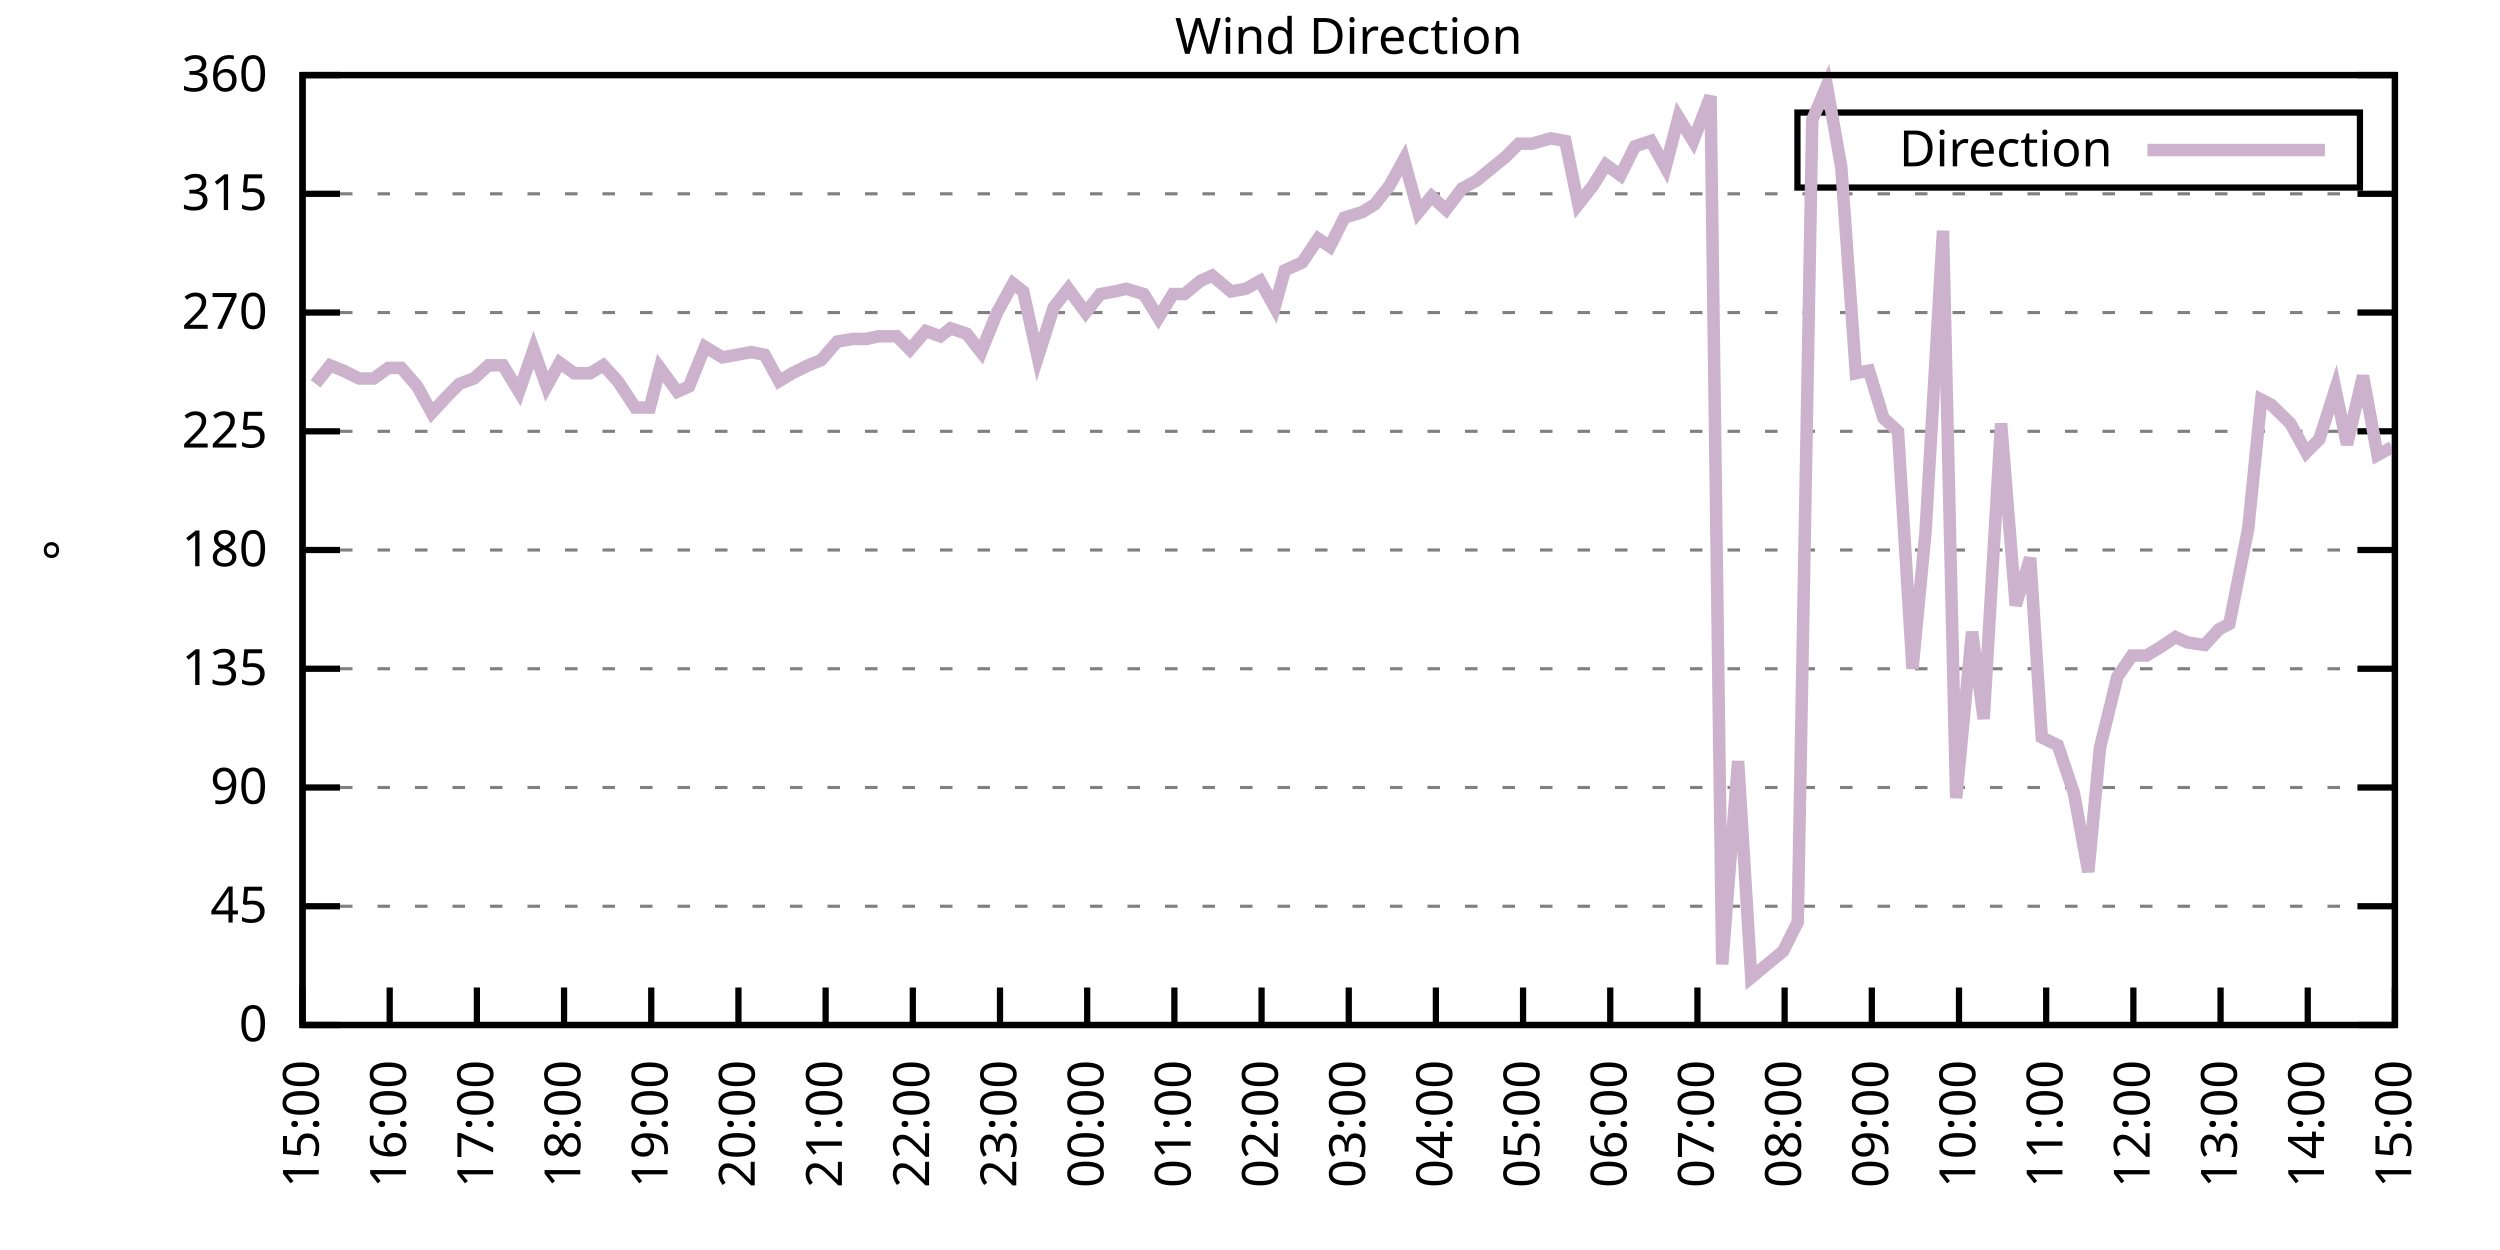
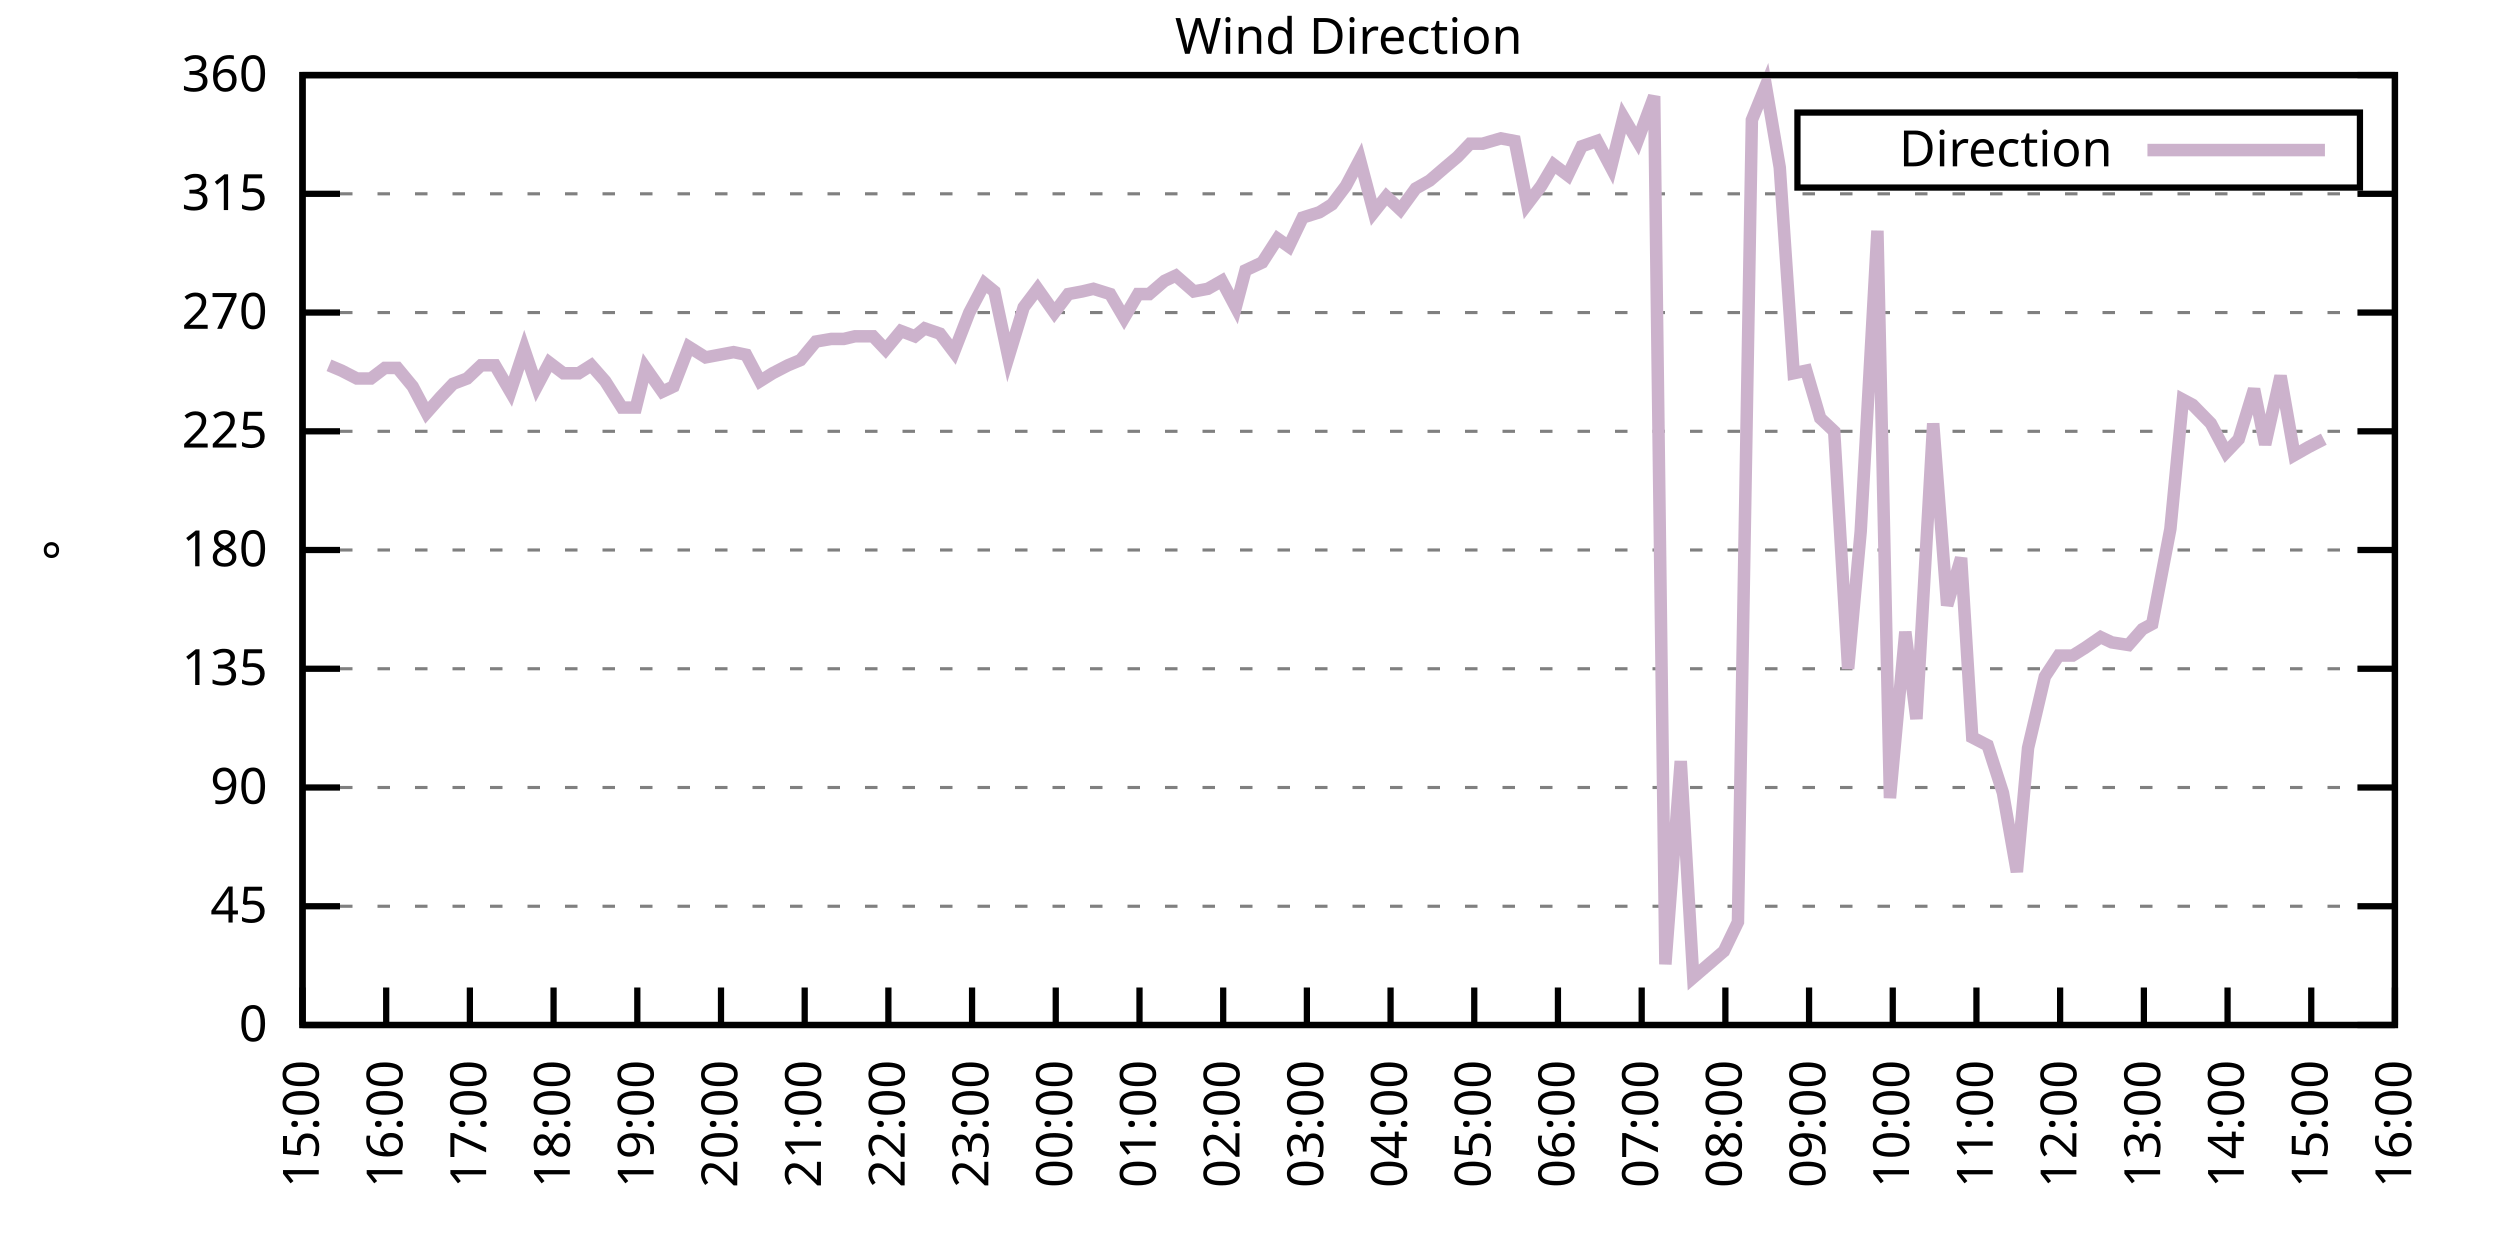
<svg xmlns="http://www.w3.org/2000/svg" xmlns:xlink="http://www.w3.org/1999/xlink" width="400" height="200" viewBox="0 0 400 200">
  <g id="gnuplot_canvas">
    <rect x="0" y="0" width="400" height="200" fill="none" />
    <defs>
      <circle id="gpDot" r="0.5" stroke-width="0.5" stroke="currentColor" />
      <path id="gpPt0" stroke-width="0.333" stroke="currentColor" d="M-1,0 h2 M0,-1 v2" />
      <path id="gpPt1" stroke-width="0.333" stroke="currentColor" d="M-1,-1 L1,1 M1,-1 L-1,1" />
      <path id="gpPt2" stroke-width="0.333" stroke="currentColor" d="M-1,0 L1,0 M0,-1 L0,1 M-1,-1 L1,1 M-1,1 L1,-1" />
      <rect id="gpPt3" stroke-width="0.333" stroke="currentColor" x="-1" y="-1" width="2" height="2" />
      <rect id="gpPt4" stroke-width="0.333" stroke="currentColor" fill="currentColor" x="-1" y="-1" width="2" height="2" />
      <circle id="gpPt5" stroke-width="0.333" stroke="currentColor" cx="0" cy="0" r="1" />
      <use xlink:href="#gpPt5" id="gpPt6" fill="currentColor" stroke="none" />
      <path id="gpPt7" stroke-width="0.333" stroke="currentColor" d="M0,-1.33 L-1.33,0.67 L1.33,0.67 z" />
      <use xlink:href="#gpPt7" id="gpPt8" fill="currentColor" stroke="none" />
      <use xlink:href="#gpPt7" id="gpPt9" stroke="currentColor" transform="rotate(180)" />
      <use xlink:href="#gpPt9" id="gpPt10" fill="currentColor" stroke="none" />
      <use xlink:href="#gpPt3" id="gpPt11" stroke="currentColor" transform="rotate(45)" />
      <use xlink:href="#gpPt11" id="gpPt12" fill="currentColor" stroke="none" />
      <path id="gpPt13" stroke-width="0.333" stroke="currentColor" d="M0,1.330 L1.265,0.411 L0.782,-1.067 L-0.782,-1.076 L-1.265,0.411 z" />
      <use xlink:href="#gpPt13" id="gpPt14" fill="currentColor" stroke="none" />
      <filter id="textbox" filterUnits="objectBoundingBox" x="0" y="0" height="1" width="1">
        <feFlood flood-color="white" flood-opacity="1" result="bgnd" />
        <feComposite in="SourceGraphic" in2="bgnd" operator="atop" />
      </filter>
      <filter id="greybox" filterUnits="objectBoundingBox" x="0" y="0" height="1" width="1">
        <feFlood flood-color="lightgrey" flood-opacity="1" result="grey" />
        <feComposite in="SourceGraphic" in2="grey" operator="atop" />
      </filter>
    </defs>
    <g fill="none" color="white" stroke="currentColor" stroke-width="1.00" stroke-linecap="butt" stroke-linejoin="miter">
</g>
    <g fill="none" color="black" stroke="currentColor" stroke-width="1.00" stroke-linecap="butt" stroke-linejoin="miter">
      <g stroke="none" shape-rendering="crispEdges">
        <polygon fill="rgb(255, 255, 255)" points="48.40,164.00 383.18,164.00 383.18,12.02 48.40,12.02 " />
      </g>
    </g>
    <g fill="none" color="black" stroke="currentColor" stroke-width="1.00" stroke-linecap="butt" stroke-linejoin="miter">
</g>
    <g fill="none" color="black" stroke="black" stroke-width="0.50" stroke-linecap="butt" stroke-linejoin="miter">
</g>
    <g fill="none" color="gray" stroke="currentColor" stroke-width="0.50" stroke-linecap="butt" stroke-linejoin="miter">
      <path stroke="gray" stroke-dasharray="2,4" class="gridline" d="M48.40,164.00 L383.19,164.00  " />
    </g>
    <g fill="none" color="gray" stroke="gray" stroke-width="1.00" stroke-linecap="butt" stroke-linejoin="miter">
</g>
    <g fill="none" color="black" stroke="currentColor" stroke-width="1.00" stroke-linecap="butt" stroke-linejoin="miter">
      <path stroke="black" d="M48.40,164.00 L54.40,164.00 M383.19,164.00 L377.19,164.00  " />
      <g transform="translate(42.80,166.60)" stroke="none" fill="black" font-family="Sans" font-size="8.00" text-anchor="end">
        <text>
          <tspan font-family="Sans"> 0</tspan>
        </text>
      </g>
    </g>
    <g fill="none" color="black" stroke="currentColor" stroke-width="1.00" stroke-linecap="butt" stroke-linejoin="miter">
</g>
    <g fill="none" color="black" stroke="black" stroke-width="0.50" stroke-linecap="butt" stroke-linejoin="miter">
</g>
    <g fill="none" color="gray" stroke="currentColor" stroke-width="0.50" stroke-linecap="butt" stroke-linejoin="miter">
      <path stroke="gray" stroke-dasharray="2,4" class="gridline" d="M48.40,145.00 L383.19,145.00  " />
    </g>
    <g fill="none" color="gray" stroke="gray" stroke-width="1.00" stroke-linecap="butt" stroke-linejoin="miter">
</g>
    <g fill="none" color="black" stroke="currentColor" stroke-width="1.00" stroke-linecap="butt" stroke-linejoin="miter">
      <path stroke="black" d="M48.40,145.00 L54.40,145.00 M383.19,145.00 L377.19,145.00  " />
      <g transform="translate(42.80,147.60)" stroke="none" fill="black" font-family="Sans" font-size="8.00" text-anchor="end">
        <text>
          <tspan font-family="Sans"> 45</tspan>
        </text>
      </g>
    </g>
    <g fill="none" color="black" stroke="currentColor" stroke-width="1.00" stroke-linecap="butt" stroke-linejoin="miter">
</g>
    <g fill="none" color="black" stroke="black" stroke-width="0.50" stroke-linecap="butt" stroke-linejoin="miter">
</g>
    <g fill="none" color="gray" stroke="currentColor" stroke-width="0.50" stroke-linecap="butt" stroke-linejoin="miter">
      <path stroke="gray" stroke-dasharray="2,4" class="gridline" d="M48.40,126.00 L383.19,126.00  " />
    </g>
    <g fill="none" color="gray" stroke="gray" stroke-width="1.00" stroke-linecap="butt" stroke-linejoin="miter">
</g>
    <g fill="none" color="black" stroke="currentColor" stroke-width="1.00" stroke-linecap="butt" stroke-linejoin="miter">
      <path stroke="black" d="M48.40,126.00 L54.40,126.00 M383.19,126.00 L377.19,126.00  " />
      <g transform="translate(42.80,128.60)" stroke="none" fill="black" font-family="Sans" font-size="8.00" text-anchor="end">
        <text>
          <tspan font-family="Sans"> 90</tspan>
        </text>
      </g>
    </g>
    <g fill="none" color="black" stroke="currentColor" stroke-width="1.00" stroke-linecap="butt" stroke-linejoin="miter">
</g>
    <g fill="none" color="black" stroke="black" stroke-width="0.50" stroke-linecap="butt" stroke-linejoin="miter">
</g>
    <g fill="none" color="gray" stroke="currentColor" stroke-width="0.50" stroke-linecap="butt" stroke-linejoin="miter">
      <path stroke="gray" stroke-dasharray="2,4" class="gridline" d="M48.40,107.00 L383.19,107.00  " />
    </g>
    <g fill="none" color="gray" stroke="gray" stroke-width="1.00" stroke-linecap="butt" stroke-linejoin="miter">
</g>
    <g fill="none" color="black" stroke="currentColor" stroke-width="1.00" stroke-linecap="butt" stroke-linejoin="miter">
      <path stroke="black" d="M48.40,107.00 L54.40,107.00 M383.19,107.00 L377.19,107.00  " />
      <g transform="translate(42.80,109.60)" stroke="none" fill="black" font-family="Sans" font-size="8.00" text-anchor="end">
        <text>
          <tspan font-family="Sans"> 135</tspan>
        </text>
      </g>
    </g>
    <g fill="none" color="black" stroke="currentColor" stroke-width="1.00" stroke-linecap="butt" stroke-linejoin="miter">
</g>
    <g fill="none" color="black" stroke="black" stroke-width="0.50" stroke-linecap="butt" stroke-linejoin="miter">
</g>
    <g fill="none" color="gray" stroke="currentColor" stroke-width="0.50" stroke-linecap="butt" stroke-linejoin="miter">
      <path stroke="gray" stroke-dasharray="2,4" class="gridline" d="M48.40,88.00 L383.19,88.00  " />
    </g>
    <g fill="none" color="gray" stroke="gray" stroke-width="1.00" stroke-linecap="butt" stroke-linejoin="miter">
</g>
    <g fill="none" color="black" stroke="currentColor" stroke-width="1.00" stroke-linecap="butt" stroke-linejoin="miter">
      <path stroke="black" d="M48.40,88.00 L54.40,88.00 M383.19,88.00 L377.19,88.00  " />
      <g transform="translate(42.80,90.60)" stroke="none" fill="black" font-family="Sans" font-size="8.00" text-anchor="end">
        <text>
          <tspan font-family="Sans"> 180</tspan>
        </text>
      </g>
    </g>
    <g fill="none" color="black" stroke="currentColor" stroke-width="1.00" stroke-linecap="butt" stroke-linejoin="miter">
</g>
    <g fill="none" color="black" stroke="black" stroke-width="0.50" stroke-linecap="butt" stroke-linejoin="miter">
</g>
    <g fill="none" color="gray" stroke="currentColor" stroke-width="0.50" stroke-linecap="butt" stroke-linejoin="miter">
      <path stroke="gray" stroke-dasharray="2,4" class="gridline" d="M48.40,69.01 L383.19,69.01  " />
    </g>
    <g fill="none" color="gray" stroke="gray" stroke-width="1.00" stroke-linecap="butt" stroke-linejoin="miter">
</g>
    <g fill="none" color="black" stroke="currentColor" stroke-width="1.00" stroke-linecap="butt" stroke-linejoin="miter">
      <path stroke="black" d="M48.40,69.01 L54.40,69.01 M383.19,69.01 L377.19,69.01  " />
      <g transform="translate(42.80,71.61)" stroke="none" fill="black" font-family="Sans" font-size="8.00" text-anchor="end">
        <text>
          <tspan font-family="Sans"> 225</tspan>
        </text>
      </g>
    </g>
    <g fill="none" color="black" stroke="currentColor" stroke-width="1.00" stroke-linecap="butt" stroke-linejoin="miter">
</g>
    <g fill="none" color="black" stroke="black" stroke-width="0.50" stroke-linecap="butt" stroke-linejoin="miter">
</g>
    <g fill="none" color="gray" stroke="currentColor" stroke-width="0.50" stroke-linecap="butt" stroke-linejoin="miter">
      <path stroke="gray" stroke-dasharray="2,4" class="gridline" d="M48.40,50.01 L383.19,50.01  " />
    </g>
    <g fill="none" color="gray" stroke="gray" stroke-width="1.00" stroke-linecap="butt" stroke-linejoin="miter">
</g>
    <g fill="none" color="black" stroke="currentColor" stroke-width="1.00" stroke-linecap="butt" stroke-linejoin="miter">
      <path stroke="black" d="M48.40,50.01 L54.40,50.01 M383.19,50.01 L377.19,50.01  " />
      <g transform="translate(42.80,52.61)" stroke="none" fill="black" font-family="Sans" font-size="8.00" text-anchor="end">
        <text>
          <tspan font-family="Sans"> 270</tspan>
        </text>
      </g>
    </g>
    <g fill="none" color="black" stroke="currentColor" stroke-width="1.00" stroke-linecap="butt" stroke-linejoin="miter">
</g>
    <g fill="none" color="black" stroke="black" stroke-width="0.50" stroke-linecap="butt" stroke-linejoin="miter">
</g>
    <g fill="none" color="gray" stroke="currentColor" stroke-width="0.50" stroke-linecap="butt" stroke-linejoin="miter">
      <path stroke="gray" stroke-dasharray="2,4" class="gridline" d="M48.40,31.01 L383.19,31.01  " />
    </g>
    <g fill="none" color="gray" stroke="gray" stroke-width="1.00" stroke-linecap="butt" stroke-linejoin="miter">
</g>
    <g fill="none" color="black" stroke="currentColor" stroke-width="1.00" stroke-linecap="butt" stroke-linejoin="miter">
      <path stroke="black" d="M48.40,31.01 L54.40,31.01 M383.19,31.01 L377.19,31.01  " />
      <g transform="translate(42.80,33.61)" stroke="none" fill="black" font-family="Sans" font-size="8.00" text-anchor="end">
        <text>
          <tspan font-family="Sans"> 315</tspan>
        </text>
      </g>
    </g>
    <g fill="none" color="black" stroke="currentColor" stroke-width="1.00" stroke-linecap="butt" stroke-linejoin="miter">
</g>
    <g fill="none" color="black" stroke="black" stroke-width="0.50" stroke-linecap="butt" stroke-linejoin="miter">
</g>
    <g fill="none" color="gray" stroke="currentColor" stroke-width="0.50" stroke-linecap="butt" stroke-linejoin="miter">
      <path stroke="gray" stroke-dasharray="2,4" class="gridline" d="M48.40,12.01 L383.19,12.01  " />
    </g>
    <g fill="none" color="gray" stroke="gray" stroke-width="1.00" stroke-linecap="butt" stroke-linejoin="miter">
</g>
    <g fill="none" color="black" stroke="currentColor" stroke-width="1.00" stroke-linecap="butt" stroke-linejoin="miter">
      <path stroke="black" d="M48.40,12.01 L54.40,12.01 M383.19,12.01 L377.19,12.01  " />
      <g transform="translate(42.80,14.61)" stroke="none" fill="black" font-family="Sans" font-size="8.00" text-anchor="end">
        <text>
          <tspan font-family="Sans"> 360</tspan>
        </text>
      </g>
    </g>
    <g fill="none" color="black" stroke="currentColor" stroke-width="1.00" stroke-linecap="butt" stroke-linejoin="miter">
      <path stroke="black" d="M48.40,164.00 L48.40,158.00  " />
      <g transform="translate(51.00,169.60) rotate(270.00)" stroke="none" fill="black" font-family="Sans" font-size="8.00" text-anchor="end">
        <text>
          <tspan font-family="Sans">15:00</tspan>
        </text>
      </g>
    </g>
    <g fill="none" color="black" stroke="currentColor" stroke-width="1.00" stroke-linecap="butt" stroke-linejoin="miter">
-       <path stroke="black" d="M62.35,164.00 L62.35,158.00  " />
-       <g transform="translate(64.95,169.60) rotate(270.00)" stroke="none" fill="black" font-family="Sans" font-size="8.00" text-anchor="end">
+       <path stroke="black" d="M61.79,164.00 L61.79,158.00  " />
+       <g transform="translate(64.39,169.60) rotate(270.00)" stroke="none" fill="black" font-family="Sans" font-size="8.00" text-anchor="end">
        <text>
          <tspan font-family="Sans">16:00</tspan>
        </text>
      </g>
    </g>
    <g fill="none" color="black" stroke="currentColor" stroke-width="1.00" stroke-linecap="butt" stroke-linejoin="miter">
-       <path stroke="black" d="M76.30,164.00 L76.30,158.00  " />
-       <g transform="translate(78.90,169.60) rotate(270.00)" stroke="none" fill="black" font-family="Sans" font-size="8.00" text-anchor="end">
+       <path stroke="black" d="M75.18,164.00 L75.18,158.00  " />
+       <g transform="translate(77.78,169.60) rotate(270.00)" stroke="none" fill="black" font-family="Sans" font-size="8.00" text-anchor="end">
        <text>
          <tspan font-family="Sans">17:00</tspan>
        </text>
      </g>
    </g>
    <g fill="none" color="black" stroke="currentColor" stroke-width="1.00" stroke-linecap="butt" stroke-linejoin="miter">
-       <path stroke="black" d="M90.25,164.00 L90.25,158.00  " />
-       <g transform="translate(92.85,169.60) rotate(270.00)" stroke="none" fill="black" font-family="Sans" font-size="8.00" text-anchor="end">
+       <path stroke="black" d="M88.57,164.00 L88.57,158.00  " />
+       <g transform="translate(91.17,169.60) rotate(270.00)" stroke="none" fill="black" font-family="Sans" font-size="8.00" text-anchor="end">
        <text>
          <tspan font-family="Sans">18:00</tspan>
        </text>
      </g>
    </g>
    <g fill="none" color="black" stroke="currentColor" stroke-width="1.00" stroke-linecap="butt" stroke-linejoin="miter">
-       <path stroke="black" d="M104.20,164.00 L104.20,158.00  " />
-       <g transform="translate(106.80,169.60) rotate(270.00)" stroke="none" fill="black" font-family="Sans" font-size="8.00" text-anchor="end">
+       <path stroke="black" d="M101.97,164.00 L101.97,158.00  " />
+       <g transform="translate(104.57,169.60) rotate(270.00)" stroke="none" fill="black" font-family="Sans" font-size="8.00" text-anchor="end">
        <text>
          <tspan font-family="Sans">19:00</tspan>
        </text>
      </g>
    </g>
    <g fill="none" color="black" stroke="currentColor" stroke-width="1.00" stroke-linecap="butt" stroke-linejoin="miter">
-       <path stroke="black" d="M118.15,164.00 L118.15,158.00  " />
-       <g transform="translate(120.75,169.60) rotate(270.00)" stroke="none" fill="black" font-family="Sans" font-size="8.00" text-anchor="end">
+       <path stroke="black" d="M115.36,164.00 L115.36,158.00  " />
+       <g transform="translate(117.96,169.60) rotate(270.00)" stroke="none" fill="black" font-family="Sans" font-size="8.00" text-anchor="end">
        <text>
          <tspan font-family="Sans">20:00</tspan>
        </text>
      </g>
    </g>
    <g fill="none" color="black" stroke="currentColor" stroke-width="1.00" stroke-linecap="butt" stroke-linejoin="miter">
-       <path stroke="black" d="M132.10,164.00 L132.10,158.00  " />
-       <g transform="translate(134.70,169.60) rotate(270.00)" stroke="none" fill="black" font-family="Sans" font-size="8.00" text-anchor="end">
+       <path stroke="black" d="M128.75,164.00 L128.75,158.00  " />
+       <g transform="translate(131.35,169.60) rotate(270.00)" stroke="none" fill="black" font-family="Sans" font-size="8.00" text-anchor="end">
        <text>
          <tspan font-family="Sans">21:00</tspan>
        </text>
      </g>
    </g>
    <g fill="none" color="black" stroke="currentColor" stroke-width="1.00" stroke-linecap="butt" stroke-linejoin="miter">
-       <path stroke="black" d="M146.05,164.00 L146.05,158.00  " />
-       <g transform="translate(148.65,169.60) rotate(270.00)" stroke="none" fill="black" font-family="Sans" font-size="8.00" text-anchor="end">
+       <path stroke="black" d="M142.14,164.00 L142.14,158.00  " />
+       <g transform="translate(144.74,169.60) rotate(270.00)" stroke="none" fill="black" font-family="Sans" font-size="8.00" text-anchor="end">
        <text>
          <tspan font-family="Sans">22:00</tspan>
        </text>
      </g>
    </g>
    <g fill="none" color="black" stroke="currentColor" stroke-width="1.00" stroke-linecap="butt" stroke-linejoin="miter">
-       <path stroke="black" d="M160.00,164.00 L160.00,158.00  " />
-       <g transform="translate(162.60,169.60) rotate(270.00)" stroke="none" fill="black" font-family="Sans" font-size="8.00" text-anchor="end">
+       <path stroke="black" d="M155.53,164.00 L155.53,158.00  " />
+       <g transform="translate(158.13,169.60) rotate(270.00)" stroke="none" fill="black" font-family="Sans" font-size="8.00" text-anchor="end">
        <text>
          <tspan font-family="Sans">23:00</tspan>
        </text>
      </g>
    </g>
    <g fill="none" color="black" stroke="currentColor" stroke-width="1.00" stroke-linecap="butt" stroke-linejoin="miter">
-       <path stroke="black" d="M173.95,164.00 L173.95,158.00  " />
-       <g transform="translate(176.55,169.60) rotate(270.00)" stroke="none" fill="black" font-family="Sans" font-size="8.00" text-anchor="end">
+       <path stroke="black" d="M168.92,164.00 L168.92,158.00  " />
+       <g transform="translate(171.52,169.60) rotate(270.00)" stroke="none" fill="black" font-family="Sans" font-size="8.00" text-anchor="end">
        <text>
          <tspan font-family="Sans">00:00</tspan>
        </text>
      </g>
    </g>
    <g fill="none" color="black" stroke="currentColor" stroke-width="1.00" stroke-linecap="butt" stroke-linejoin="miter">
-       <path stroke="black" d="M187.90,164.00 L187.90,158.00  " />
-       <g transform="translate(190.50,169.60) rotate(270.00)" stroke="none" fill="black" font-family="Sans" font-size="8.00" text-anchor="end">
+       <path stroke="black" d="M182.32,164.00 L182.32,158.00  " />
+       <g transform="translate(184.92,169.60) rotate(270.00)" stroke="none" fill="black" font-family="Sans" font-size="8.00" text-anchor="end">
        <text>
          <tspan font-family="Sans">01:00</tspan>
        </text>
      </g>
    </g>
    <g fill="none" color="black" stroke="currentColor" stroke-width="1.00" stroke-linecap="butt" stroke-linejoin="miter">
-       <path stroke="black" d="M201.85,164.00 L201.85,158.00  " />
-       <g transform="translate(204.45,169.60) rotate(270.00)" stroke="none" fill="black" font-family="Sans" font-size="8.00" text-anchor="end">
+       <path stroke="black" d="M195.71,164.00 L195.71,158.00  " />
+       <g transform="translate(198.31,169.60) rotate(270.00)" stroke="none" fill="black" font-family="Sans" font-size="8.00" text-anchor="end">
        <text>
          <tspan font-family="Sans">02:00</tspan>
        </text>
      </g>
    </g>
    <g fill="none" color="black" stroke="currentColor" stroke-width="1.00" stroke-linecap="butt" stroke-linejoin="miter">
-       <path stroke="black" d="M215.80,164.00 L215.80,158.00  " />
-       <g transform="translate(218.40,169.60) rotate(270.00)" stroke="none" fill="black" font-family="Sans" font-size="8.00" text-anchor="end">
+       <path stroke="black" d="M209.10,164.00 L209.10,158.00  " />
+       <g transform="translate(211.70,169.60) rotate(270.00)" stroke="none" fill="black" font-family="Sans" font-size="8.00" text-anchor="end">
        <text>
          <tspan font-family="Sans">03:00</tspan>
        </text>
      </g>
    </g>
    <g fill="none" color="black" stroke="currentColor" stroke-width="1.00" stroke-linecap="butt" stroke-linejoin="miter">
-       <path stroke="black" d="M229.74,164.00 L229.74,158.00  " />
-       <g transform="translate(232.34,169.60) rotate(270.00)" stroke="none" fill="black" font-family="Sans" font-size="8.00" text-anchor="end">
+       <path stroke="black" d="M222.49,164.00 L222.49,158.00  " />
+       <g transform="translate(225.09,169.60) rotate(270.00)" stroke="none" fill="black" font-family="Sans" font-size="8.00" text-anchor="end">
        <text>
          <tspan font-family="Sans">04:00</tspan>
        </text>
      </g>
    </g>
    <g fill="none" color="black" stroke="currentColor" stroke-width="1.00" stroke-linecap="butt" stroke-linejoin="miter">
-       <path stroke="black" d="M243.69,164.00 L243.69,158.00  " />
-       <g transform="translate(246.29,169.60) rotate(270.00)" stroke="none" fill="black" font-family="Sans" font-size="8.00" text-anchor="end">
+       <path stroke="black" d="M235.88,164.00 L235.88,158.00  " />
+       <g transform="translate(238.48,169.60) rotate(270.00)" stroke="none" fill="black" font-family="Sans" font-size="8.00" text-anchor="end">
        <text>
          <tspan font-family="Sans">05:00</tspan>
        </text>
      </g>
    </g>
    <g fill="none" color="black" stroke="currentColor" stroke-width="1.00" stroke-linecap="butt" stroke-linejoin="miter">
-       <path stroke="black" d="M257.64,164.00 L257.64,158.00  " />
-       <g transform="translate(260.24,169.60) rotate(270.00)" stroke="none" fill="black" font-family="Sans" font-size="8.00" text-anchor="end">
+       <path stroke="black" d="M249.27,164.00 L249.27,158.00  " />
+       <g transform="translate(251.87,169.60) rotate(270.00)" stroke="none" fill="black" font-family="Sans" font-size="8.00" text-anchor="end">
        <text>
          <tspan font-family="Sans">06:00</tspan>
        </text>
      </g>
    </g>
    <g fill="none" color="black" stroke="currentColor" stroke-width="1.00" stroke-linecap="butt" stroke-linejoin="miter">
-       <path stroke="black" d="M271.59,164.00 L271.59,158.00  " />
-       <g transform="translate(274.19,169.60) rotate(270.00)" stroke="none" fill="black" font-family="Sans" font-size="8.00" text-anchor="end">
+       <path stroke="black" d="M262.67,164.00 L262.67,158.00  " />
+       <g transform="translate(265.27,169.60) rotate(270.00)" stroke="none" fill="black" font-family="Sans" font-size="8.00" text-anchor="end">
        <text>
          <tspan font-family="Sans">07:00</tspan>
        </text>
      </g>
    </g>
    <g fill="none" color="black" stroke="currentColor" stroke-width="1.00" stroke-linecap="butt" stroke-linejoin="miter">
-       <path stroke="black" d="M285.54,164.00 L285.54,158.00  " />
-       <g transform="translate(288.14,169.60) rotate(270.00)" stroke="none" fill="black" font-family="Sans" font-size="8.00" text-anchor="end">
+       <path stroke="black" d="M276.06,164.00 L276.06,158.00  " />
+       <g transform="translate(278.66,169.60) rotate(270.00)" stroke="none" fill="black" font-family="Sans" font-size="8.00" text-anchor="end">
        <text>
          <tspan font-family="Sans">08:00</tspan>
        </text>
      </g>
    </g>
    <g fill="none" color="black" stroke="currentColor" stroke-width="1.00" stroke-linecap="butt" stroke-linejoin="miter">
-       <path stroke="black" d="M299.49,164.00 L299.49,158.00  " />
-       <g transform="translate(302.09,169.60) rotate(270.00)" stroke="none" fill="black" font-family="Sans" font-size="8.00" text-anchor="end">
+       <path stroke="black" d="M289.45,164.00 L289.45,158.00  " />
+       <g transform="translate(292.05,169.60) rotate(270.00)" stroke="none" fill="black" font-family="Sans" font-size="8.00" text-anchor="end">
        <text>
          <tspan font-family="Sans">09:00</tspan>
        </text>
      </g>
    </g>
    <g fill="none" color="black" stroke="currentColor" stroke-width="1.00" stroke-linecap="butt" stroke-linejoin="miter">
-       <path stroke="black" d="M313.44,164.00 L313.44,158.00  " />
-       <g transform="translate(316.04,169.60) rotate(270.00)" stroke="none" fill="black" font-family="Sans" font-size="8.00" text-anchor="end">
+       <path stroke="black" d="M302.84,164.00 L302.84,158.00  " />
+       <g transform="translate(305.44,169.60) rotate(270.00)" stroke="none" fill="black" font-family="Sans" font-size="8.00" text-anchor="end">
        <text>
          <tspan font-family="Sans">10:00</tspan>
        </text>
      </g>
    </g>
    <g fill="none" color="black" stroke="currentColor" stroke-width="1.00" stroke-linecap="butt" stroke-linejoin="miter">
-       <path stroke="black" d="M327.39,164.00 L327.39,158.00  " />
-       <g transform="translate(329.99,169.60) rotate(270.00)" stroke="none" fill="black" font-family="Sans" font-size="8.00" text-anchor="end">
+       <path stroke="black" d="M316.23,164.00 L316.23,158.00  " />
+       <g transform="translate(318.83,169.60) rotate(270.00)" stroke="none" fill="black" font-family="Sans" font-size="8.00" text-anchor="end">
        <text>
          <tspan font-family="Sans">11:00</tspan>
        </text>
      </g>
    </g>
    <g fill="none" color="black" stroke="currentColor" stroke-width="1.00" stroke-linecap="butt" stroke-linejoin="miter">
-       <path stroke="black" d="M341.34,164.00 L341.34,158.00  " />
-       <g transform="translate(343.94,169.60) rotate(270.00)" stroke="none" fill="black" font-family="Sans" font-size="8.00" text-anchor="end">
+       <path stroke="black" d="M329.62,164.00 L329.62,158.00  " />
+       <g transform="translate(332.22,169.60) rotate(270.00)" stroke="none" fill="black" font-family="Sans" font-size="8.00" text-anchor="end">
        <text>
          <tspan font-family="Sans">12:00</tspan>
        </text>
      </g>
    </g>
    <g fill="none" color="black" stroke="currentColor" stroke-width="1.00" stroke-linecap="butt" stroke-linejoin="miter">
-       <path stroke="black" d="M355.29,164.00 L355.29,158.00  " />
-       <g transform="translate(357.89,169.60) rotate(270.00)" stroke="none" fill="black" font-family="Sans" font-size="8.00" text-anchor="end">
+       <path stroke="black" d="M343.02,164.00 L343.02,158.00  " />
+       <g transform="translate(345.62,169.60) rotate(270.00)" stroke="none" fill="black" font-family="Sans" font-size="8.00" text-anchor="end">
        <text>
          <tspan font-family="Sans">13:00</tspan>
        </text>
      </g>
    </g>
    <g fill="none" color="black" stroke="currentColor" stroke-width="1.00" stroke-linecap="butt" stroke-linejoin="miter">
-       <path stroke="black" d="M369.24,164.00 L369.24,158.00  " />
-       <g transform="translate(371.84,169.60) rotate(270.00)" stroke="none" fill="black" font-family="Sans" font-size="8.00" text-anchor="end">
+       <path stroke="black" d="M356.41,164.00 L356.41,158.00  " />
+       <g transform="translate(359.01,169.60) rotate(270.00)" stroke="none" fill="black" font-family="Sans" font-size="8.00" text-anchor="end">
        <text>
          <tspan font-family="Sans">14:00</tspan>
+         </text>
+       </g>
+     </g>
+     <g fill="none" color="black" stroke="currentColor" stroke-width="1.00" stroke-linecap="butt" stroke-linejoin="miter">
+       <path stroke="black" d="M369.80,164.00 L369.80,158.00  " />
+       <g transform="translate(372.40,169.60) rotate(270.00)" stroke="none" fill="black" font-family="Sans" font-size="8.00" text-anchor="end">
+         <text>
+           <tspan font-family="Sans">15:00</tspan>
        </text>
      </g>
    </g>
    <g fill="none" color="black" stroke="currentColor" stroke-width="1.00" stroke-linecap="butt" stroke-linejoin="miter">
      <path stroke="black" d="M383.19,164.00 L383.19,158.00  " />
      <g transform="translate(385.79,169.60) rotate(270.00)" stroke="none" fill="black" font-family="Sans" font-size="8.00" text-anchor="end">
        <text>
-           <tspan font-family="Sans">15:00</tspan>
+           <tspan font-family="Sans">16:00</tspan>
        </text>
      </g>
    </g>
    <g fill="none" color="black" stroke="currentColor" stroke-width="1.00" stroke-linecap="butt" stroke-linejoin="miter">
</g>
    <g fill="none" color="black" stroke="currentColor" stroke-width="1.00" stroke-linecap="butt" stroke-linejoin="miter">
      <path stroke="black" d="M48.40,12.01 L48.40,164.00 L383.19,164.00 L383.19,12.01 L48.40,12.01 Z  " />
    </g>
    <g fill="none" color="black" stroke="currentColor" stroke-width="1.00" stroke-linecap="butt" stroke-linejoin="miter">
</g>
    <g fill="none" color="black" stroke="currentColor" stroke-width="1.00" stroke-linecap="butt" stroke-linejoin="miter">
      <path stroke="black" d="M287.59,30.01 L287.59,18.01 L377.59,18.01 L377.59,30.01 L287.59,30.01 Z  " />
    </g>
    <g id="Wind_direction_plot_1">
      <g fill="none" color="white" stroke="black" stroke-width="2.00" stroke-linecap="butt" stroke-linejoin="miter">
</g>
      <g fill="none" color="black" stroke="currentColor" stroke-width="2.00" stroke-linecap="butt" stroke-linejoin="miter">
        <g transform="translate(337.99,26.61)" stroke="none" fill="black" font-family="Sans" font-size="8.00" text-anchor="end">
          <text>
            <tspan font-family="Sans">Direction</tspan>
          </text>
        </g>
      </g>
      <g fill="none" color="black" stroke="currentColor" stroke-width="2.00" stroke-linecap="butt" stroke-linejoin="miter">
-         <path stroke="rgb(204, 178, 204)" d="M343.59,24.01 L371.99,24.01 M50.49,61.41 L52.82,58.45 L54.91,59.30 L57.47,60.56 L59.79,60.56 L62.12,58.87   L64.21,58.87 L66.77,61.83 L69.09,66.05 L71.42,63.52 L73.51,61.41 L75.83,60.56 L78.16,58.45 L80.48,58.45   L83.04,62.67 L85.37,55.92 L87.46,61.83 L89.55,58.03 L91.88,59.72 L94.43,59.72 L96.53,58.45 L98.85,60.98   L101.64,65.21 L103.97,65.21 L105.59,58.87 L108.38,62.67 L110.24,61.83 L112.80,55.50 L115.59,57.18 L117.92,56.76   L120.24,56.34 L122.33,56.76 L124.66,60.98 L126.75,59.72 L129.31,58.45 L131.40,57.61 L133.96,54.65 L136.51,54.23   L138.61,54.23 L140.47,53.81 L143.49,53.81 L145.58,55.92 L148.14,52.96 L150.46,53.81 L152.09,52.54 L154.65,53.39   L156.97,56.34 L159.53,50.01 L162.09,45.36 L163.72,46.63 L166.04,57.18 L168.60,49.16 L170.92,46.21 L173.71,50.01   L176.04,47.05 L178.36,46.63 L180.22,46.21 L183.01,47.05 L185.34,50.85 L187.66,47.05 L189.52,47.05 L192.08,44.94   L193.94,44.10 L196.96,46.63 L199.29,46.21 L201.61,44.94 L203.94,49.16 L205.57,43.25 L208.36,41.99 L210.91,38.19   L212.77,39.45 L215.10,34.81 L217.89,33.96 L219.98,32.70 L222.30,29.74 L224.63,25.52 L226.95,33.96 L229.05,31.43   L231.37,33.54 L233.93,30.16 L236.25,28.90 L238.81,26.79 L240.90,25.10 L243.00,22.99 L245.09,22.99 L248.11,22.14   L250.44,22.56 L252.53,32.70 L254.85,29.74 L256.95,26.36 L259.27,28.05 L261.60,23.41 L264.15,22.56 L266.48,26.79   L268.57,18.77 L270.90,22.56 L273.69,15.39 L275.55,154.29 L278.10,121.78 L280.20,156.40 L282.75,154.29 L285.31,152.18   L287.64,147.53 L289.96,19.19 L292.29,13.70 L294.61,26.79 L296.94,59.72 L299.03,59.30 L301.35,66.90 L303.68,69.01   L306.00,107.00 L308.09,85.05 L310.88,36.92 L312.98,127.69 L315.53,101.09 L317.39,115.03 L320.18,67.74 L322.51,96.87   L324.83,89.27 L326.69,117.98 L329.25,119.25 L331.81,126.85 L334.13,139.51 L335.99,119.67 L338.78,108.27 L341.11,104.89   L343.43,104.89 L345.53,103.63 L348.08,101.94 L349.94,102.78 L352.73,103.20 L355.06,100.67 L356.69,99.83 L359.71,84.63   L361.80,63.94 L363.43,64.78 L366.45,67.74 L369.01,72.38 L371.10,70.27 L373.66,62.25 L375.52,71.12 L378.08,60.14   L380.40,72.81 L382.73,71.54  " />
+         <path stroke="rgb(204, 178, 204)" d="M343.59,24.01 L371.99,24.01 M52.64,58.45 L54.65,59.30 L57.10,60.56 L59.34,60.56 L61.57,58.87 L63.58,58.87   L66.03,61.83 L68.26,66.05 L70.50,63.52 L72.50,61.41 L74.74,60.56 L76.97,58.45 L79.20,58.45 L81.66,62.67   L83.89,55.92 L85.90,61.83 L87.91,58.03 L90.14,59.72 L92.59,59.72 L94.60,58.45 L96.83,60.98 L99.51,65.21   L101.74,65.21 L103.31,58.87 L105.98,62.67 L107.77,61.83 L110.22,55.50 L112.90,57.18 L115.13,56.76 L117.37,56.34   L119.38,56.76 L121.61,60.98 L123.62,59.72 L126.07,58.45 L128.08,57.61 L130.54,54.65 L132.99,54.23 L135.00,54.23   L136.78,53.81 L139.69,53.81 L141.69,55.92 L144.15,52.96 L146.38,53.81 L147.94,52.54 L150.40,53.39 L152.63,56.34   L155.09,50.01 L157.54,45.36 L159.10,46.63 L161.34,57.18 L163.79,49.16 L166.02,46.21 L168.70,50.01 L170.93,47.05   L173.17,46.63 L174.95,46.21 L177.63,47.05 L179.86,50.85 L182.09,47.05 L183.88,47.05 L186.33,44.94 L188.12,44.10   L191.02,46.63 L193.25,46.21 L195.48,44.94 L197.72,49.16 L199.28,43.25 L201.96,41.99 L204.41,38.19 L206.20,39.45   L208.43,34.81 L211.11,33.96 L213.12,32.70 L215.35,29.74 L217.58,25.52 L219.81,33.96 L221.82,31.43 L224.05,33.54   L226.51,30.16 L228.74,28.90 L231.20,26.79 L233.20,25.10 L235.21,22.99 L237.22,22.99 L240.12,22.14 L242.36,22.56   L244.36,32.70 L246.60,29.74 L248.60,26.36 L250.84,28.05 L253.07,23.41 L255.52,22.56 L257.76,26.79 L259.76,18.77   L262.00,22.56 L264.67,15.39 L266.46,154.29 L268.92,121.78 L270.92,156.40 L273.38,154.29 L275.83,152.18 L278.07,147.53   L280.30,19.19 L282.53,13.70 L284.76,26.79 L286.99,59.72 L289.00,59.30 L291.23,66.90 L293.47,69.01 L295.70,107.00   L297.71,85.05 L300.39,36.92 L302.39,127.69 L304.85,101.09 L306.63,115.03 L309.31,67.74 L311.54,96.87 L313.78,89.27   L315.56,117.98 L318.02,119.25 L320.47,126.85 L322.70,139.51 L324.49,119.67 L327.17,108.27 L329.40,104.89 L331.63,104.89   L333.64,103.63 L336.10,101.94 L337.88,102.78 L340.56,103.20 L342.79,100.67 L344.35,99.83 L347.26,84.63 L349.26,63.94   L350.83,64.78 L353.73,67.74 L356.18,72.38 L358.19,70.27 L360.65,62.25 L362.43,71.12 L364.89,60.14 L367.12,72.81   L369.35,71.54 L371.81,70.27  " />
      </g>
    </g>
    <g fill="none" color="black" stroke="currentColor" stroke-width="2.00" stroke-linecap="butt" stroke-linejoin="miter">
</g>
    <g fill="none" color="black" stroke="black" stroke-width="1.00" stroke-linecap="butt" stroke-linejoin="miter">
</g>
    <g fill="none" color="black" stroke="currentColor" stroke-width="1.00" stroke-linecap="butt" stroke-linejoin="miter">
      <path stroke="black" d="M48.40,12.01 L48.40,164.00 L383.19,164.00 L383.19,12.01 L48.40,12.01 Z  " />
      <g transform="translate(12.80,88.01) rotate(270.00)" stroke="none" fill="black" font-family="Sans" font-size="8.00" text-anchor="middle">
        <text>
          <tspan font-family="Sans">°</tspan>
        </text>
      </g>
    </g>
    <g fill="none" color="black" stroke="currentColor" stroke-width="1.00" stroke-linecap="butt" stroke-linejoin="miter">
</g>
    <g fill="none" color="black" stroke="currentColor" stroke-width="1.00" stroke-linecap="butt" stroke-linejoin="miter">
      <g transform="translate(215.79,8.61)" stroke="none" fill="black" font-family="Sans" font-size="8.00" text-anchor="middle">
        <text>
          <tspan font-family="Sans">Wind Direction</tspan>
        </text>
      </g>
    </g>
    <g fill="none" color="black" stroke="currentColor" stroke-width="1.00" stroke-linecap="butt" stroke-linejoin="miter">
</g>
  </g>
</svg>
